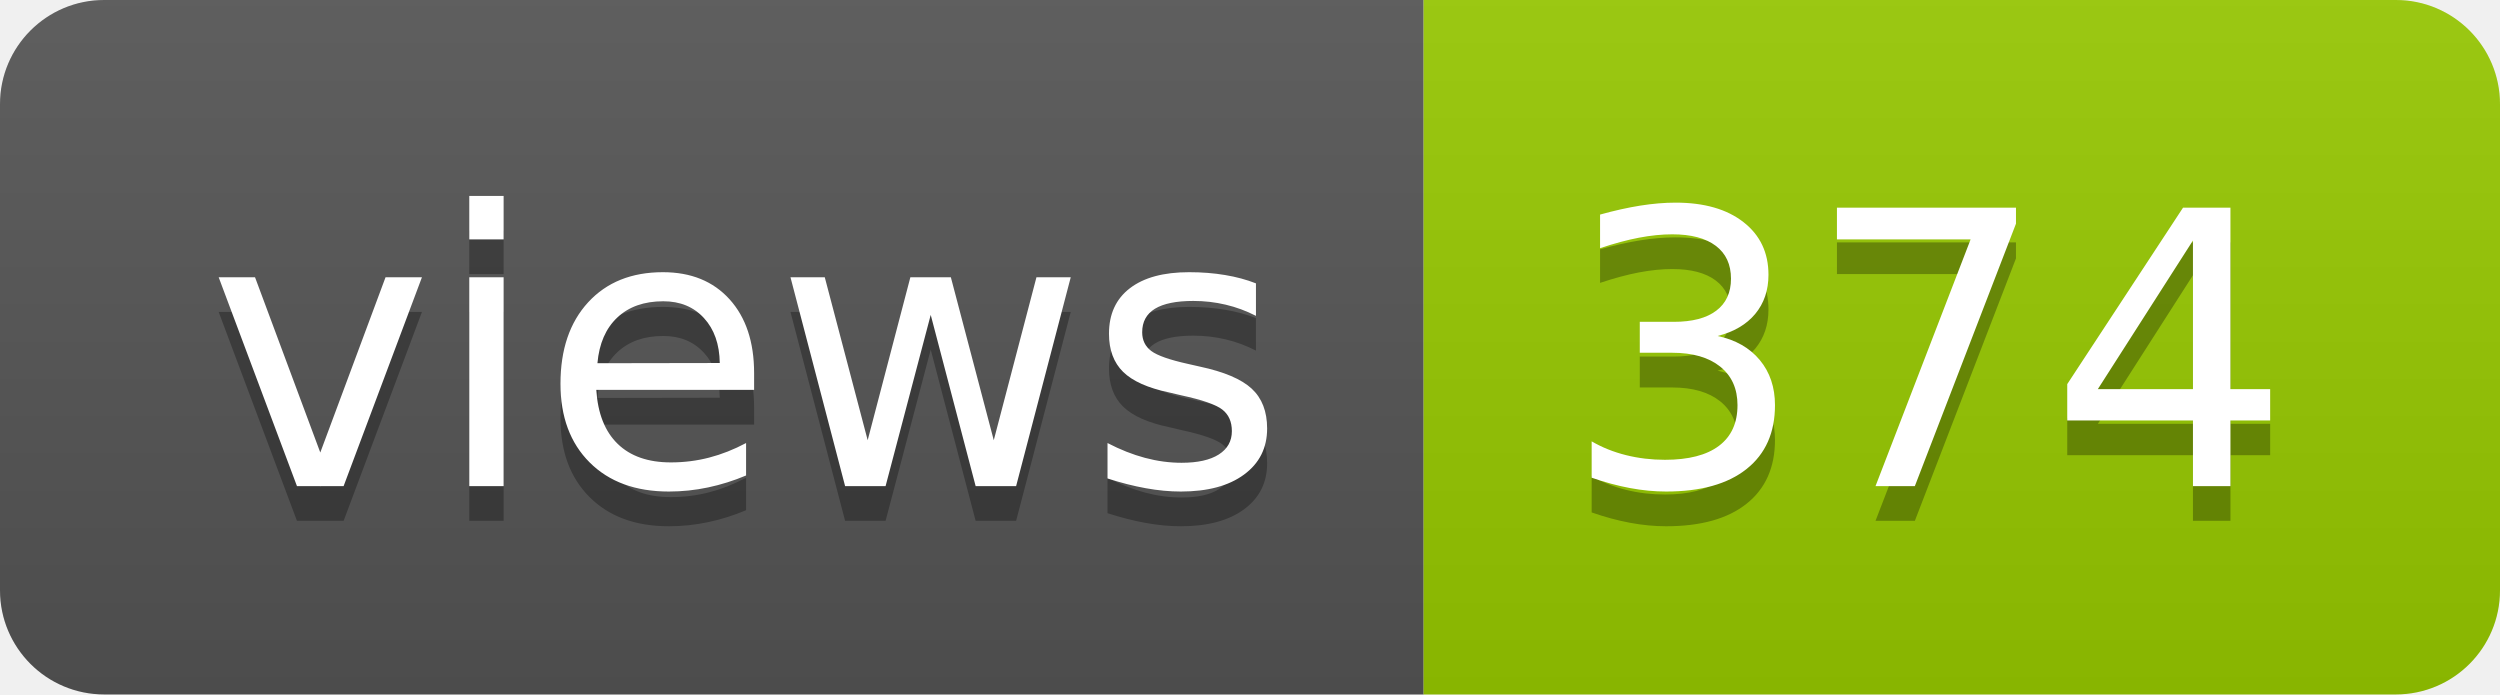
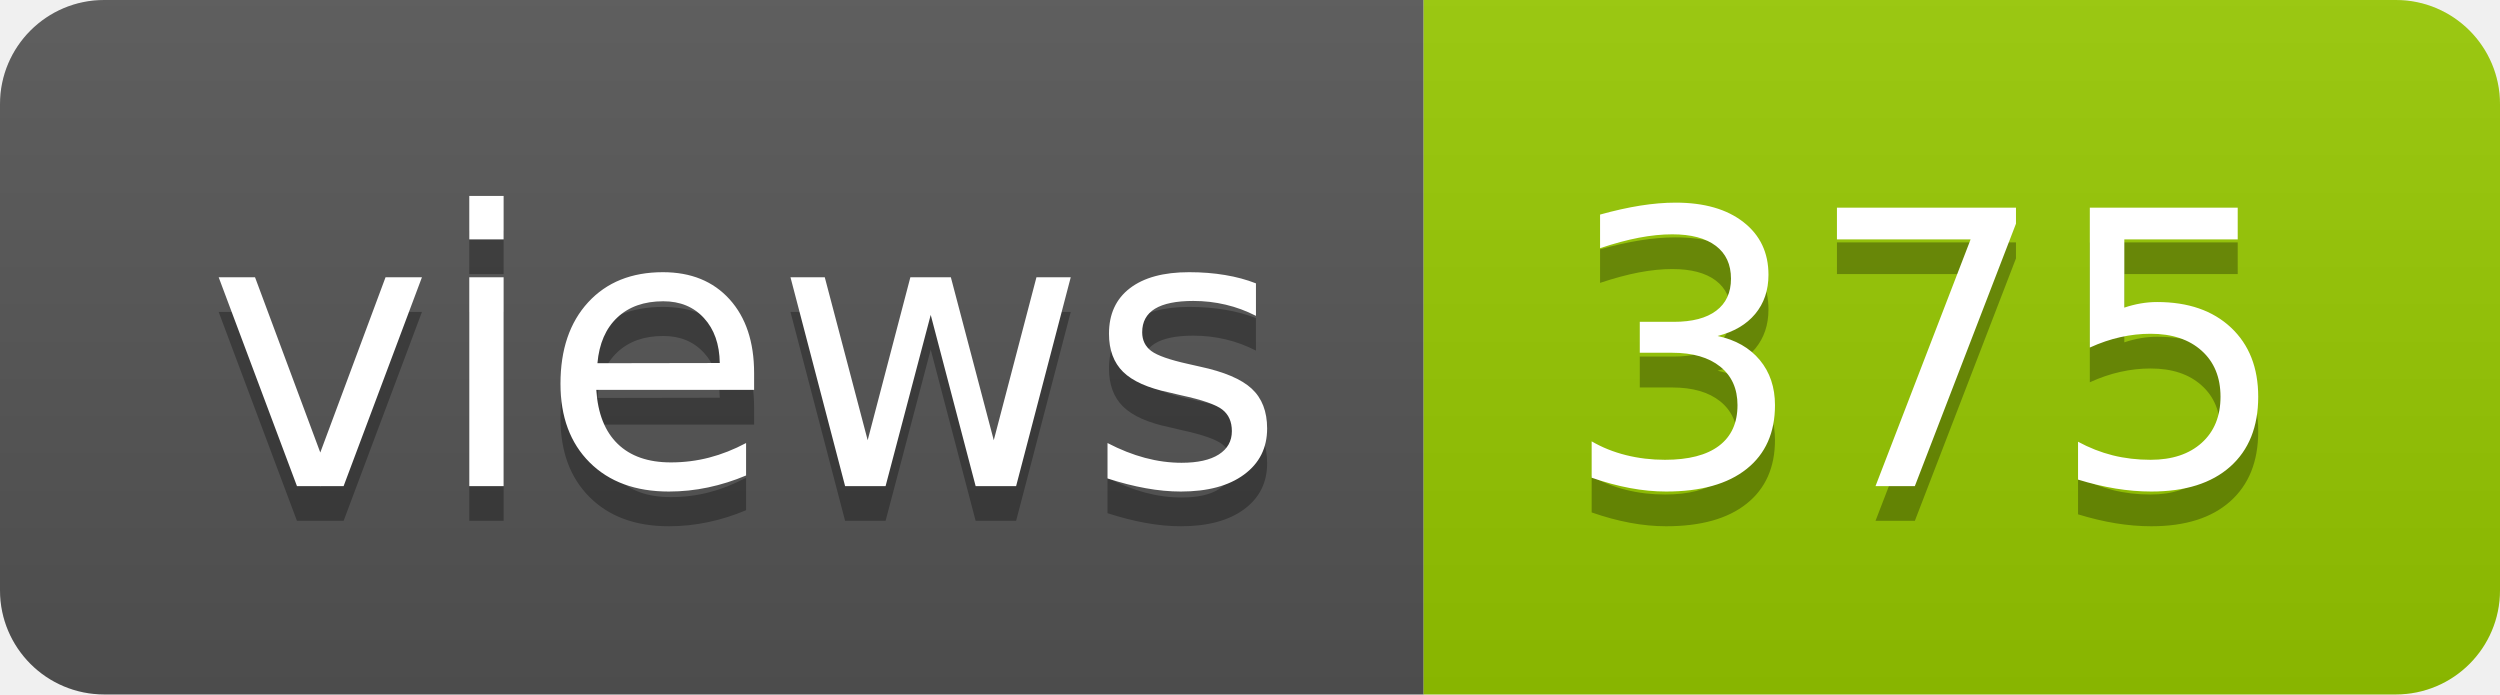
- <svg xmlns="http://www.w3.org/2000/svg" width="72" height="20" role="img" aria-label="views: 374">
+ <svg xmlns="http://www.w3.org/2000/svg" width="72" height="20" role="img" aria-label="views: 375">
  <linearGradient id="s" x2="0" y2="100%">
    <stop offset="0" stop-color="#bbb" stop-opacity=".1" />
    <stop offset="1" stop-opacity=".1" />
  </linearGradient>
  <clipPath id="r">
    <rect width="72" height="20" rx="3" fill="#fff" />
  </clipPath>
  <g clip-path="url(#r)">
    <rect width="41" height="20" fill="#555" />
    <rect x="41" width="31" height="20" fill="#97ca00" />
    <rect width="72" height="20" fill="url(#s)" />
  </g>
  <g fill="#fff" text-anchor="middle" font-family="Verdana,Geneva,DejaVu Sans,sans-serif" text-rendering="geometricPrecision" font-size="110">
    <text aria-hidden="true" x="215" y="150" fill="#010101" fill-opacity=".3" transform="scale(.1)" textLength="310">views</text>
    <text x="215" y="140" transform="scale(.1)" fill="#fff" textLength="310">views</text>
-     <text aria-hidden="true" x="555" y="150" fill="#010101" fill-opacity=".3" transform="scale(.1)" textLength="210">374</text>
-     <text x="555" y="140" transform="scale(.1)" fill="#fff" textLength="210">374</text>
+     <text aria-hidden="true" x="555" y="150" fill="#010101" fill-opacity=".3" transform="scale(.1)" textLength="210">375</text>
+     <text x="555" y="140" transform="scale(.1)" fill="#fff" textLength="210">375</text>
  </g>
</svg>
